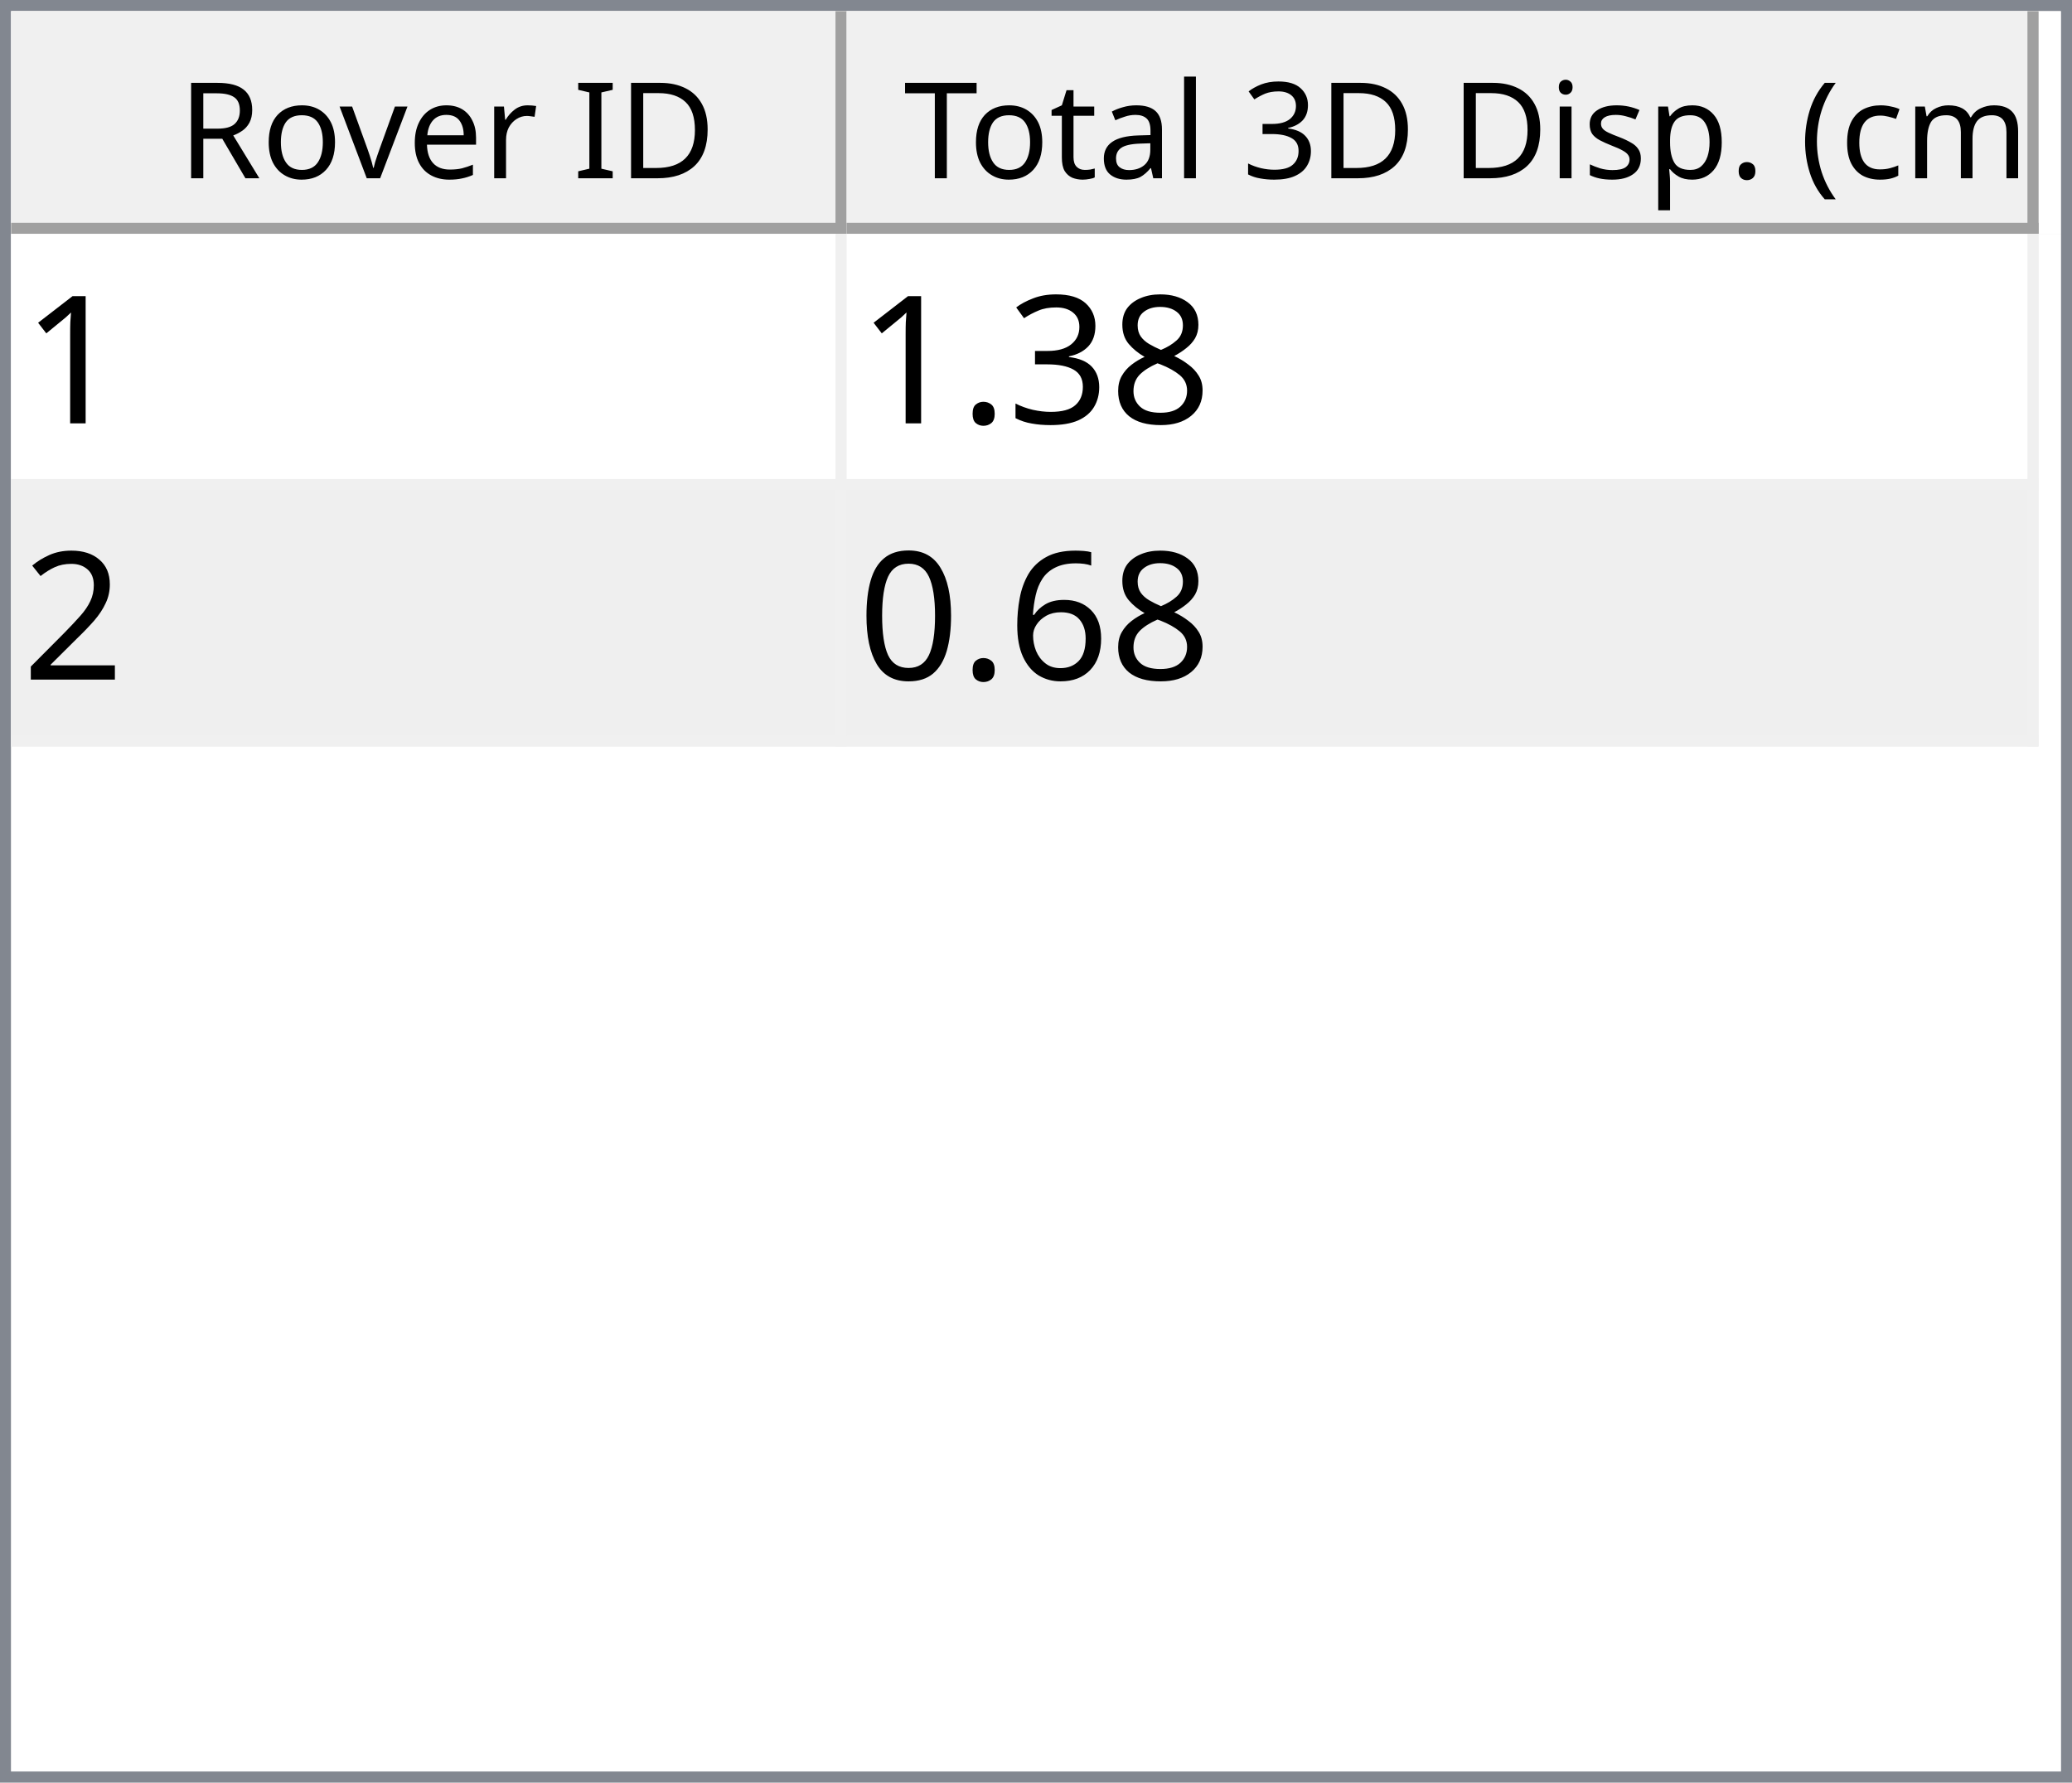
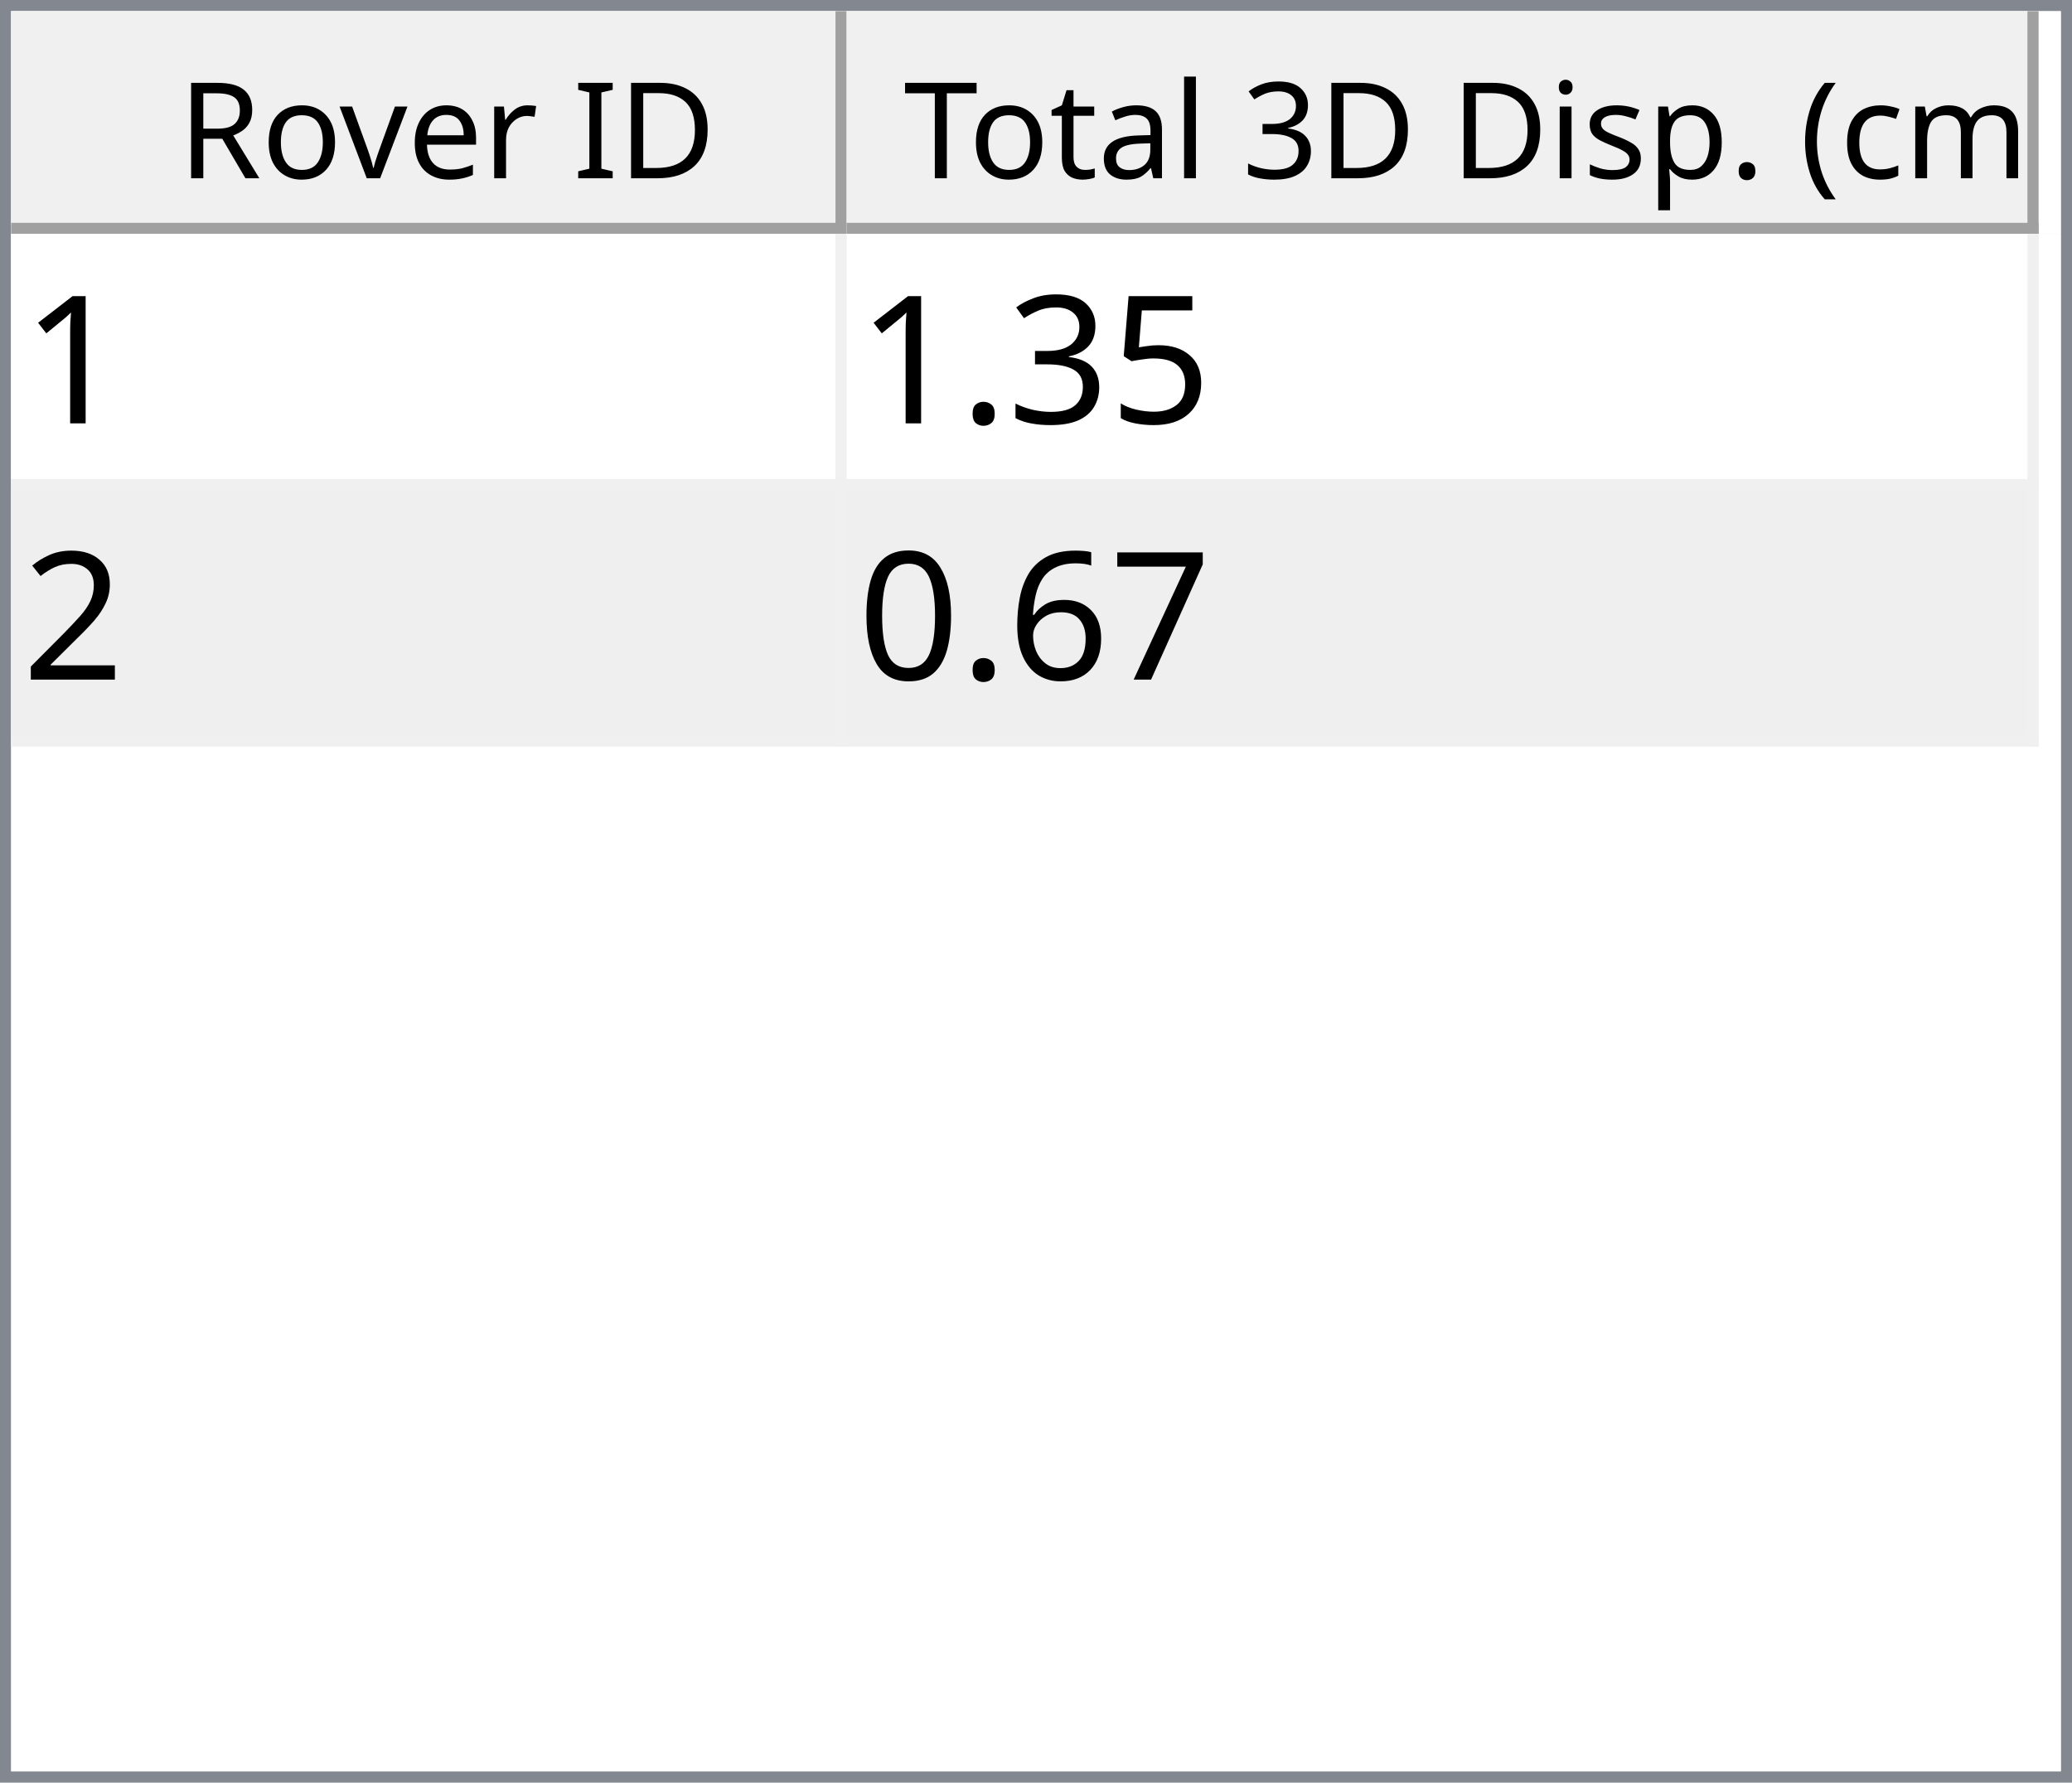
<svg xmlns="http://www.w3.org/2000/svg" style="fill-opacity:1; color-rendering:auto; color-interpolation:auto; text-rendering:auto; stroke:black; stroke-linecap:square; stroke-miterlimit:10; shape-rendering:auto; stroke-opacity:1; fill:black; stroke-dasharray:none; font-weight:normal; stroke-width:1; font-family:'Dialog'; font-style:normal; stroke-linejoin:miter; font-size:12px; stroke-dashoffset:0; image-rendering:auto;" width="186" height="160">
  <defs id="genericDefs" />
  <g>
    <defs id="defs1">
      <clipPath clipPathUnits="userSpaceOnUse" id="clipPath1">
        <path d="M0 0 L186 0 L186 160 L0 160 L0 0 Z" />
      </clipPath>
      <clipPath clipPathUnits="userSpaceOnUse" id="clipPath2">
        <path d="M0 0 L0 160 L186 160 L186 0 Z" />
      </clipPath>
      <clipPath clipPathUnits="userSpaceOnUse" id="clipPath3">
        <path d="M0 0 L0 20 L184 20 L184 0 Z" />
      </clipPath>
      <clipPath clipPathUnits="userSpaceOnUse" id="clipPath4">
        <path d="M0 0 L0 20 L75 20 L75 0 Z" />
      </clipPath>
      <clipPath clipPathUnits="userSpaceOnUse" id="clipPath5">
        <path d="M1 1 L1 19 L74 19 L74 1 Z" />
      </clipPath>
      <clipPath clipPathUnits="userSpaceOnUse" id="clipPath6">
        <path d="M0 0 L0 18 L73 18 L73 0 Z" />
      </clipPath>
      <clipPath clipPathUnits="userSpaceOnUse" id="clipPath7">
        <path d="M-0.5 -0.5 L-0.5 19.5 L74.5 19.5 L74.5 -0.5 Z" />
      </clipPath>
      <clipPath clipPathUnits="userSpaceOnUse" id="clipPath8">
        <path d="M0 0 L0 20 L107 20 L107 0 Z" />
      </clipPath>
      <clipPath clipPathUnits="userSpaceOnUse" id="clipPath9">
        <path d="M1 1 L1 19 L106 19 L106 1 Z" />
      </clipPath>
      <clipPath clipPathUnits="userSpaceOnUse" id="clipPath10">
        <path d="M0 0 L0 18 L105 18 L105 0 Z" />
      </clipPath>
      <clipPath clipPathUnits="userSpaceOnUse" id="clipPath11">
        <path d="M-0.5 -0.5 L-0.5 19.5 L106.5 19.5 L106.5 -0.5 Z" />
      </clipPath>
      <clipPath clipPathUnits="userSpaceOnUse" id="clipPath12">
        <path d="M0 0 L0 138 L184 138 L184 0 Z" />
      </clipPath>
      <clipPath clipPathUnits="userSpaceOnUse" id="clipPath13">
        <path d="M0 0 L0 46 L182 46 L182 0 Z" />
      </clipPath>
      <clipPath clipPathUnits="userSpaceOnUse" id="clipPath14">
        <path d="M-0.5 -0.5 L-0.5 45.5 L181.5 45.5 L181.5 -0.5 Z" />
      </clipPath>
      <clipPath clipPathUnits="userSpaceOnUse" id="clipPath15">
        <path d="M0 0 L0 22 L74 22 L74 0 Z" />
      </clipPath>
      <clipPath clipPathUnits="userSpaceOnUse" id="clipPath16">
        <path d="M0 0 L0 22 L106 22 L106 0 Z" />
      </clipPath>
      <font horiz-adv-x="64.551" id="font1">
        <font-face ascent="107.91" descent="25.098" units-per-em="100" style="font-style:normal; font-family:Segoe UI; font-weight:normal;" />
        <missing-glyph horiz-adv-x="64.551" d="M8.109 0 L8.109 68.266 L56.453 68.266 L56.453 0 L8.109 0 ZM15.328 7.234 L49.219 7.234 L49.219 61.031 L15.328 61.031 L15.328 7.234 Z" />
        <glyph unicode="D" horiz-adv-x="70.117" d="M9.188 0 L9.188 70.016 L28.516 70.016 Q65.531 70.016 65.531 35.891 Q65.531 19.672 55.25 9.836 Q44.969 0 27.734 0 L9.188 0 ZM17.391 62.594 L17.391 7.422 L27.828 7.422 Q41.609 7.422 49.273 14.797 Q56.938 22.172 56.938 35.688 Q56.938 62.594 28.328 62.594 L17.391 62.594 Z" />
        <glyph unicode="I" horiz-adv-x="26.611" d="M17.391 0 L9.188 0 L9.188 70.016 L17.391 70.016 L17.391 0 Z" />
        <glyph unicode=" " horiz-adv-x="27.393" d="" />
        <glyph unicode="r" horiz-adv-x="34.766" d="M34.188 41.891 Q32.078 43.5 28.125 43.5 Q23 43.5 19.555 38.672 Q16.109 33.844 16.109 25.484 L16.109 0 L8.109 0 L8.109 50 L16.109 50 L16.109 39.703 L16.312 39.703 Q18.016 44.969 21.531 47.922 Q25.047 50.875 29.391 50.875 Q32.516 50.875 34.188 50.203 L34.188 41.891 Z" />
        <glyph unicode="e" horiz-adv-x="52.295" d="M48.297 23 L12.984 23 Q13.188 14.656 17.484 10.109 Q21.781 5.562 29.297 5.562 Q37.75 5.562 44.828 11.141 L44.828 3.609 Q38.234 -1.172 27.391 -1.172 Q16.797 -1.172 10.742 5.641 Q4.688 12.453 4.688 24.812 Q4.688 36.469 11.305 43.82 Q17.922 51.172 27.734 51.172 Q37.547 51.172 42.922 44.828 Q48.297 38.484 48.297 27.203 L48.297 23 ZM40.094 29.781 Q40.047 36.719 36.75 40.578 Q33.453 44.438 27.594 44.438 Q21.922 44.438 17.969 40.383 Q14.016 36.328 13.094 29.781 L40.094 29.781 Z" />
        <glyph unicode="v" horiz-adv-x="47.9" d="M47.406 50 L27.484 0 L19.625 0 L0.688 50 L9.469 50 L22.172 13.672 Q23.578 9.672 23.922 6.688 L24.125 6.688 Q24.609 10.453 25.688 13.484 L38.969 50 L47.406 50 Z" />
        <glyph unicode="o" horiz-adv-x="58.594" d="M29 -1.172 Q17.922 -1.172 11.305 5.836 Q4.688 12.844 4.688 24.422 Q4.688 37.016 11.57 44.094 Q18.453 51.172 30.172 51.172 Q41.359 51.172 47.633 44.289 Q53.906 37.406 53.906 25.203 Q53.906 13.234 47.141 6.031 Q40.375 -1.172 29 -1.172 ZM29.594 44.438 Q21.875 44.438 17.383 39.188 Q12.891 33.938 12.891 24.703 Q12.891 15.828 17.43 10.695 Q21.969 5.562 29.594 5.562 Q37.359 5.562 41.531 10.594 Q45.703 15.625 45.703 24.906 Q45.703 34.281 41.531 39.359 Q37.359 44.438 29.594 44.438 Z" />
        <glyph unicode="R" horiz-adv-x="59.814" d="M59.375 0 L49.609 0 L37.891 19.625 Q36.281 22.359 34.766 24.289 Q33.25 26.219 31.664 27.438 Q30.078 28.656 28.25 29.219 Q26.422 29.781 24.125 29.781 L17.391 29.781 L17.391 0 L9.188 0 L9.188 70.016 L30.078 70.016 Q34.672 70.016 38.555 68.867 Q42.438 67.719 45.289 65.375 Q48.141 63.031 49.758 59.547 Q51.375 56.062 51.375 51.375 Q51.375 47.703 50.273 44.656 Q49.172 41.609 47.148 39.211 Q45.125 36.812 42.266 35.133 Q39.406 33.453 35.844 32.516 L35.844 32.328 Q37.594 31.547 38.891 30.547 Q40.188 29.547 41.359 28.18 Q42.531 26.812 43.68 25.078 Q44.828 23.344 46.234 21.047 L59.375 0 ZM17.391 62.594 L17.391 37.203 L28.516 37.203 Q31.594 37.203 34.203 38.133 Q36.812 39.062 38.719 40.797 Q40.625 42.531 41.703 45.047 Q42.781 47.562 42.781 50.688 Q42.781 56.297 39.141 59.445 Q35.5 62.594 28.609 62.594 L17.391 62.594 Z" />
        <glyph unicode=")" horiz-adv-x="30.176" d="M8.297 -15.922 L1.172 -15.922 Q16.406 2.344 16.406 26.812 Q16.406 51.469 1.078 70.016 L8.297 70.016 Q23.531 52.156 23.531 26.703 Q23.531 1.375 8.297 -15.922 Z" />
        <glyph unicode="m" horiz-adv-x="86.133" d="M79.109 0 L71.094 0 L71.094 28.719 Q71.094 37.016 68.531 40.727 Q65.969 44.438 59.906 44.438 Q54.781 44.438 51.195 39.75 Q47.609 35.062 47.609 28.516 L47.609 0 L39.594 0 L39.594 29.688 Q39.594 44.438 28.219 44.438 Q22.953 44.438 19.531 40.016 Q16.109 35.594 16.109 28.516 L16.109 0 L8.109 0 L8.109 50 L16.109 50 L16.109 42.094 L16.312 42.094 Q21.625 51.172 31.844 51.172 Q36.969 51.172 40.773 48.312 Q44.578 45.453 46 40.828 Q51.562 51.172 62.594 51.172 Q79.109 51.172 79.109 30.812 L79.109 0 Z" />
        <glyph unicode="c" horiz-adv-x="46.191" d="M42.188 2.297 Q36.422 -1.172 28.516 -1.172 Q17.828 -1.172 11.258 5.789 Q4.688 12.75 4.688 23.828 Q4.688 36.188 11.766 43.68 Q18.844 51.172 30.672 51.172 Q37.25 51.172 42.281 48.734 L42.281 40.531 Q36.719 44.438 30.375 44.438 Q22.703 44.438 17.797 38.945 Q12.891 33.453 12.891 24.516 Q12.891 15.719 17.508 10.641 Q22.125 5.562 29.891 5.562 Q36.422 5.562 42.188 9.906 L42.188 2.297 Z" />
        <glyph unicode="(" horiz-adv-x="30.176" d="M29.109 -15.922 L21.969 -15.922 Q6.844 1.375 6.844 26.703 Q6.844 52.156 21.969 70.016 L29.203 70.016 Q13.875 51.469 13.875 26.812 Q13.875 2.344 29.109 -15.922 Z" />
        <glyph unicode="." horiz-adv-x="21.68" d="M10.891 -1.078 Q8.641 -1.078 7.055 0.539 Q5.469 2.156 5.469 4.391 Q5.469 6.641 7.055 8.273 Q8.641 9.906 10.891 9.906 Q13.188 9.906 14.797 8.273 Q16.406 6.641 16.406 4.391 Q16.406 2.156 14.797 0.539 Q13.188 -1.078 10.891 -1.078 Z" />
        <glyph unicode="p" horiz-adv-x="58.789" d="M16.312 7.234 L16.109 7.234 L16.109 -23 L8.109 -23 L8.109 50 L16.109 50 L16.109 41.219 L16.312 41.219 Q22.219 51.172 33.594 51.172 Q43.266 51.172 48.688 44.461 Q54.109 37.75 54.109 26.469 Q54.109 13.922 48 6.375 Q41.891 -1.172 31.297 -1.172 Q21.578 -1.172 16.312 7.234 ZM16.109 27.391 L16.109 20.406 Q16.109 14.203 20.141 9.883 Q24.172 5.562 30.375 5.562 Q37.641 5.562 41.773 11.133 Q45.906 16.703 45.906 26.609 Q45.906 34.969 42.047 39.703 Q38.188 44.438 31.594 44.438 Q24.609 44.438 20.359 39.578 Q16.109 34.719 16.109 27.391 Z" />
        <glyph unicode="s" horiz-adv-x="42.432" d="M5.078 1.812 L5.078 10.406 Q11.625 5.562 19.484 5.562 Q30.031 5.562 30.031 12.594 Q30.031 14.594 29.125 15.992 Q28.219 17.391 26.68 18.461 Q25.141 19.531 23.07 20.383 Q21 21.234 18.609 22.172 Q15.281 23.484 12.766 24.828 Q10.25 26.172 8.57 27.859 Q6.891 29.547 6.031 31.695 Q5.172 33.844 5.172 36.719 Q5.172 40.234 6.789 42.945 Q8.406 45.656 11.086 47.484 Q13.766 49.312 17.211 50.242 Q20.656 51.172 24.312 51.172 Q30.812 51.172 35.938 48.922 L35.938 40.828 Q30.422 44.438 23.25 44.438 Q21 44.438 19.195 43.922 Q17.391 43.406 16.094 42.477 Q14.797 41.547 14.086 40.258 Q13.375 38.969 13.375 37.406 Q13.375 35.453 14.086 34.133 Q14.797 32.812 16.164 31.789 Q17.531 30.766 19.484 29.938 Q21.438 29.109 23.922 28.125 Q27.25 26.859 29.883 25.516 Q32.516 24.172 34.375 22.484 Q36.234 20.797 37.234 18.602 Q38.234 16.406 38.234 13.375 Q38.234 9.672 36.602 6.938 Q34.969 4.203 32.234 2.398 Q29.5 0.594 25.93 -0.289 Q22.359 -1.172 18.453 -1.172 Q10.75 -1.172 5.078 1.812 Z" />
        <glyph unicode="i" horiz-adv-x="24.219" d="M12.203 62.703 Q10.062 62.703 8.547 64.164 Q7.031 65.625 7.031 67.875 Q7.031 70.125 8.547 71.609 Q10.062 73.094 12.203 73.094 Q14.406 73.094 15.945 71.609 Q17.484 70.125 17.484 67.875 Q17.484 65.719 15.945 64.211 Q14.406 62.703 12.203 62.703 ZM16.109 0 L8.109 0 L8.109 50 L16.109 50 L16.109 0 Z" />
        <glyph unicode="3" horiz-adv-x="53.906" d="M46.531 19.828 Q46.531 15.094 44.75 11.211 Q42.969 7.328 39.719 4.57 Q36.469 1.812 31.93 0.297 Q27.391 -1.219 21.922 -1.219 Q11.922 -1.219 6 2.594 L6 11.188 Q13.094 5.609 22.219 5.609 Q25.875 5.609 28.828 6.539 Q31.781 7.469 33.906 9.227 Q36.031 10.984 37.18 13.477 Q38.328 15.969 38.328 19.094 Q38.328 32.812 18.797 32.812 L12.984 32.812 L12.984 39.594 L18.5 39.594 Q35.797 39.594 35.797 52.484 Q35.797 64.406 22.609 64.406 Q15.188 64.406 8.688 59.422 L8.688 67.188 Q15.375 71.188 24.609 71.188 Q29 71.188 32.57 69.969 Q36.141 68.75 38.68 66.555 Q41.219 64.359 42.609 61.281 Q44 58.203 44 54.5 Q44 40.672 30.031 36.719 L30.031 36.531 Q33.594 36.141 36.625 34.797 Q39.656 33.453 41.852 31.305 Q44.047 29.156 45.289 26.25 Q46.531 23.344 46.531 19.828 Z" />
        <glyph unicode="l" horiz-adv-x="24.219" d="M16.109 0 L8.109 0 L8.109 74.031 L16.109 74.031 L16.109 0 Z" />
        <glyph unicode="a" horiz-adv-x="50.879" d="M43.891 0 L35.891 0 L35.891 7.812 L35.688 7.812 Q30.469 -1.172 20.312 -1.172 Q12.844 -1.172 8.617 2.781 Q4.391 6.734 4.391 13.281 Q4.391 27.297 20.906 29.594 L35.891 31.688 Q35.891 44.438 25.594 44.438 Q16.547 44.438 9.281 38.281 L9.281 46.484 Q16.656 51.172 26.266 51.172 Q43.891 51.172 43.891 32.516 L43.891 0 ZM35.891 25.297 L23.828 23.641 Q18.266 22.859 15.43 20.875 Q12.594 18.891 12.594 13.875 Q12.594 10.203 15.211 7.883 Q17.828 5.562 22.172 5.562 Q28.125 5.562 32.008 9.742 Q35.891 13.922 35.891 20.312 L35.891 25.297 Z" />
        <glyph unicode="t" horiz-adv-x="33.887" d="M31.297 0.484 Q28.469 -1.078 23.828 -1.078 Q10.688 -1.078 10.688 13.578 L10.688 43.172 L2.094 43.172 L2.094 50 L10.688 50 L10.688 62.203 L18.703 64.797 L18.703 50 L31.297 50 L31.297 43.172 L18.703 43.172 L18.703 14.984 Q18.703 9.969 20.414 7.82 Q22.125 5.672 26.078 5.672 Q29.109 5.672 31.297 7.328 L31.297 0.484 Z" />
        <glyph unicode="T" horiz-adv-x="52.393" d="M50.594 62.594 L30.375 62.594 L30.375 0 L22.172 0 L22.172 62.594 L2 62.594 L2 70.016 L50.594 70.016 L50.594 62.594 Z" />
      </font>
      <font horiz-adv-x="75.0" id="font2">
        <font-face ascent="100.537" descent="21.973" units-per-em="100" style="font-style:normal; font-family:sans-serif; font-weight:normal;" />
        <missing-glyph horiz-adv-x="75.0" d="M12.5 0 L12.5 62.5 L62.5 62.5 L62.5 0 L12.5 0 ZM14.062 1.562 L60.938 1.562 L60.938 60.938 L14.062 60.938 L14.062 1.562 Z" />
        <glyph unicode="1" horiz-adv-x="55.615" d="M37.25 0 L28.469 0 L28.469 56 Q25.297 52.984 20.141 49.953 Q14.984 46.922 10.891 45.406 L10.891 53.906 Q18.266 57.375 23.781 62.305 Q29.297 67.234 31.594 71.875 L37.25 71.875 L37.25 0 Z" />
-         <glyph unicode="8" horiz-adv-x="55.615" d="M17.672 38.812 Q12.203 40.828 9.57 44.539 Q6.938 48.25 6.938 53.422 Q6.938 61.234 12.555 66.555 Q18.172 71.875 27.484 71.875 Q36.859 71.875 42.578 66.43 Q48.297 60.984 48.297 53.172 Q48.297 48.188 45.68 44.508 Q43.062 40.828 37.75 38.812 Q44.344 36.672 47.781 31.883 Q51.219 27.094 51.219 20.453 Q51.219 11.281 44.727 5.031 Q38.234 -1.219 27.641 -1.219 Q17.047 -1.219 10.547 5.055 Q4.047 11.328 4.047 20.703 Q4.047 27.688 7.594 32.398 Q11.141 37.109 17.672 38.812 ZM15.922 53.719 Q15.922 48.641 19.195 45.414 Q22.469 42.188 27.688 42.188 Q32.766 42.188 36.016 45.383 Q39.266 48.578 39.266 53.219 Q39.266 58.062 35.914 61.359 Q32.562 64.656 27.594 64.656 Q22.562 64.656 19.242 61.43 Q15.922 58.203 15.922 53.719 ZM13.094 20.656 Q13.094 16.891 14.875 13.375 Q16.656 9.859 20.172 7.93 Q23.688 6 27.734 6 Q34.031 6 38.133 10.055 Q42.234 14.109 42.234 20.359 Q42.234 26.703 38.016 30.859 Q33.797 35.016 27.438 35.016 Q21.234 35.016 17.164 30.914 Q13.094 26.812 13.094 20.656 Z" />
+         <glyph unicode="5" horiz-adv-x="55.615" d="M4.156 18.75 L13.375 19.531 Q14.406 12.797 18.141 9.398 Q21.875 6 27.156 6 Q33.5 6 37.891 10.789 Q42.281 15.578 42.281 23.484 Q42.281 31 38.062 35.352 Q33.844 39.703 27 39.703 Q22.75 39.703 19.336 37.773 Q15.922 35.844 13.969 32.766 L5.719 33.844 L12.641 70.609 L48.25 70.609 L48.25 62.203 L19.672 62.203 L15.828 42.969 Q22.266 47.469 29.344 47.469 Q38.719 47.469 45.164 40.969 Q51.609 34.469 51.609 24.266 Q51.609 14.547 45.953 7.469 Q39.062 -1.219 27.156 -1.219 Q17.391 -1.219 11.211 4.25 Q5.031 9.719 4.156 18.75 Z" />
        <glyph unicode="3" horiz-adv-x="55.615" d="M4.203 18.891 L12.984 20.062 Q14.5 12.594 18.141 9.297 Q21.781 6 27 6 Q33.203 6 37.477 10.297 Q41.75 14.594 41.75 20.953 Q41.75 27 37.797 30.93 Q33.844 34.859 27.734 34.859 Q25.25 34.859 21.531 33.891 L22.516 41.609 Q23.391 41.5 23.922 41.5 Q29.547 41.5 34.039 44.43 Q38.531 47.359 38.531 53.469 Q38.531 58.297 35.258 61.477 Q31.984 64.656 26.812 64.656 Q21.688 64.656 18.266 61.43 Q14.844 58.203 13.875 51.766 L5.078 53.328 Q6.688 62.156 12.398 67.016 Q18.109 71.875 26.609 71.875 Q32.469 71.875 37.398 69.359 Q42.328 66.844 44.945 62.5 Q47.562 58.156 47.562 53.266 Q47.562 48.641 45.07 44.828 Q42.578 41.016 37.703 38.766 Q44.047 37.312 47.562 32.695 Q51.078 28.078 51.078 21.141 Q51.078 11.766 44.242 5.25 Q37.406 -1.266 26.953 -1.266 Q17.531 -1.266 11.305 4.352 Q5.078 9.969 4.203 18.891 Z" />
        <glyph unicode="." horiz-adv-x="27.783" d="M9.078 0 L9.078 10.016 L19.094 10.016 L19.094 0 L9.078 0 Z" />
        <glyph unicode="2" horiz-adv-x="55.615" d="M50.344 8.453 L50.344 0 L3.031 0 Q2.938 3.172 4.047 6.109 Q5.859 10.938 9.836 15.625 Q13.812 20.312 21.344 26.469 Q33.016 36.031 37.117 41.625 Q41.219 47.219 41.219 52.203 Q41.219 57.422 37.477 61.008 Q33.734 64.594 27.734 64.594 Q21.391 64.594 17.578 60.789 Q13.766 56.984 13.719 50.25 L4.688 51.172 Q5.609 61.281 11.664 66.578 Q17.719 71.875 27.938 71.875 Q38.234 71.875 44.242 66.164 Q50.25 60.453 50.25 52 Q50.25 47.703 48.492 43.555 Q46.734 39.406 42.656 34.812 Q38.578 30.219 29.109 22.219 Q21.188 15.578 18.945 13.211 Q16.703 10.844 15.234 8.453 L50.344 8.453 Z" />
+         <glyph unicode="7" horiz-adv-x="55.615" d="M4.734 62.203 L4.734 70.656 L51.078 70.656 L51.078 63.812 Q44.234 56.547 37.523 44.484 Q30.812 32.422 27.156 19.672 Q24.516 10.688 23.781 0 L14.75 0 Q14.891 8.453 18.062 20.414 Q21.234 32.375 27.172 43.484 Q33.109 54.594 39.797 62.203 L4.734 62.203 Z" />
        <glyph unicode="6" horiz-adv-x="55.615" d="M49.75 54.047 L41.016 53.375 Q39.844 58.547 37.703 60.891 Q34.125 64.656 28.906 64.656 Q24.703 64.656 21.531 62.312 Q17.391 59.281 14.992 53.469 Q12.594 47.656 12.5 36.922 Q15.672 41.75 20.266 44.094 Q24.859 46.438 29.891 46.438 Q38.672 46.438 44.852 39.969 Q51.031 33.5 51.031 23.25 Q51.031 16.5 48.125 10.719 Q45.219 4.938 40.141 1.859 Q35.062 -1.219 28.609 -1.219 Q17.625 -1.219 10.695 6.859 Q3.766 14.938 3.766 33.5 Q3.766 54.25 11.422 63.672 Q18.109 71.875 29.438 71.875 Q37.891 71.875 43.289 67.141 Q48.688 62.406 49.75 54.047 ZM13.875 23.188 Q13.875 18.656 15.797 14.508 Q17.719 10.359 21.188 8.18 Q24.656 6 28.469 6 Q34.031 6 38.039 10.492 Q42.047 14.984 42.047 22.703 Q42.047 30.125 38.086 34.398 Q34.125 38.672 28.125 38.672 Q22.172 38.672 18.023 34.398 Q13.875 30.125 13.875 23.188 Z" />
        <glyph unicode="0" horiz-adv-x="55.615" d="M4.156 35.297 Q4.156 48 6.766 55.742 Q9.375 63.484 14.523 67.68 Q19.672 71.875 27.484 71.875 Q33.25 71.875 37.594 69.555 Q41.938 67.234 44.773 62.867 Q47.609 58.5 49.219 52.227 Q50.828 45.953 50.828 35.297 Q50.828 22.703 48.242 14.969 Q45.656 7.234 40.508 3.008 Q35.359 -1.219 27.484 -1.219 Q17.141 -1.219 11.234 6.203 Q4.156 15.141 4.156 35.297 ZM13.188 35.297 Q13.188 17.672 17.312 11.836 Q21.438 6 27.484 6 Q33.547 6 37.672 11.859 Q41.797 17.719 41.797 35.297 Q41.797 52.984 37.672 58.789 Q33.547 64.594 27.391 64.594 Q21.344 64.594 17.719 59.469 Q13.188 52.938 13.188 35.297 Z" />
      </font>
    </defs>
    <g style="fill:white; stroke:white;">
      <rect x="0" y="0" width="186" style="clip-path:url(#clipPath1); stroke:none;" height="160" />
    </g>
    <g style="fill:white; text-rendering:optimizeSpeed; color-rendering:optimizeSpeed; image-rendering:optimizeSpeed; shape-rendering:crispEdges; stroke:white; color-interpolation:sRGB;">
      <rect x="0" width="186" height="160" y="0" style="stroke:none;" />
      <path style="stroke:none;" d="M0 160 L186 160 L186 0 L0 0 Z" />
    </g>
    <g style="fill:rgb(240,240,240); font-family:'Segoe UI'; stroke:rgb(240,240,240);">
      <rect x="0" y="0" width="186" style="clip-path:url(#clipPath2); stroke:none;" height="160" />
    </g>
    <g style="fill:rgb(130,135,144); font-family:'Segoe UI'; stroke:rgb(130,135,144);">
      <path d="M0 0 L186 0 L186 160 L0 160 L0 0 ZM1 1 L185 1 L185 159 L1 159 L1 1 Z" style="fill-rule:evenodd; clip-path:url(#clipPath2); stroke:none;" />
    </g>
    <g style="fill:white; font-family:'Segoe UI'; stroke:white;" transform="translate(1,1)">
      <rect x="0" y="0" width="184" style="clip-path:url(#clipPath3); stroke:none;" height="20" />
    </g>
    <g style="fill:rgb(240,240,240); font-family:'Segoe UI'; stroke:rgb(240,240,240);" transform="translate(1,1)">
      <rect x="0" y="0" width="75" style="clip-path:url(#clipPath4); stroke:none;" height="20" />
    </g>
    <g style="font-family:'Segoe UI';" transform="translate(2,2)">
      <text x="14" xml:space="preserve" y="14" style="clip-path:url(#clipPath6); stroke:none;">Rover ID</text>
    </g>
    <g style="fill:rgb(160,160,160); font-family:'Segoe UI'; stroke:rgb(160,160,160); stroke-linejoin:bevel;" transform="translate(1.5,1.5)">
      <line x1="74" x2="74" y1="0" style="fill:none; clip-path:url(#clipPath7);" y2="19" />
    </g>
    <g style="fill:rgb(160,160,160); font-family:'Segoe UI'; stroke:rgb(160,160,160); stroke-linejoin:bevel;" transform="matrix(1,0,0,1,1,1) translate(0.5,0.5)">
      <line x1="0" x2="74" y1="19" style="fill:none; clip-path:url(#clipPath7);" y2="19" />
    </g>
    <g style="fill:rgb(240,240,240); font-family:'Segoe UI'; stroke:rgb(240,240,240);" transform="translate(76,1)">
      <rect x="0" y="0" width="107" style="clip-path:url(#clipPath8); stroke:none;" height="20" />
    </g>
    <g style="font-family:'Segoe UI';" transform="translate(77,2)">
      <text x="1" xml:space="preserve" y="14" style="clip-path:url(#clipPath10); stroke:none;"> Total 3D Disp. (cm)</text>
    </g>
    <g style="fill:rgb(160,160,160); font-family:'Segoe UI'; stroke:rgb(160,160,160); stroke-linejoin:bevel;" transform="translate(76.5,1.5)">
      <line x1="106" x2="106" y1="0" style="fill:none; clip-path:url(#clipPath11);" y2="19" />
    </g>
    <g style="fill:rgb(160,160,160); font-family:'Segoe UI'; stroke:rgb(160,160,160); stroke-linejoin:bevel;" transform="matrix(1,0,0,1,76,1) translate(0.5,0.5)">
      <line x1="0" x2="106" y1="19" style="fill:none; clip-path:url(#clipPath11);" y2="19" />
    </g>
    <g style="fill:white; font-family:'Segoe UI'; stroke:white;" transform="translate(1,21)">
      <rect x="0" y="0" width="184" style="clip-path:url(#clipPath12); stroke:none;" height="138" />
    </g>
    <g style="fill:rgb(240,240,240); font-size:16px; font-family:sans-serif; stroke:rgb(240,240,240);" transform="translate(1,21)">
      <rect x="0" y="0" width="182" style="clip-path:url(#clipPath13); stroke:none;" height="46" />
      <line transform="translate(0.5,0.5)" x1="0" x2="181" y1="22" style="clip-path:url(#clipPath14); fill:none; stroke-linejoin:bevel;" y2="22" />
    </g>
    <g transform="matrix(1,0,0,1,1,21) translate(0.5,0.5)" style="fill:rgb(240,240,240); font-size:16px; font-family:sans-serif; stroke:rgb(240,240,240); stroke-linejoin:bevel;">
      <line x1="0" x2="181" y1="45" style="fill:none; clip-path:url(#clipPath14);" y2="45" />
    </g>
    <g transform="matrix(1,0,0,1,1,21) translate(0.5,0.5)" style="fill:rgb(240,240,240); font-size:16px; font-family:sans-serif; stroke:rgb(240,240,240); stroke-linejoin:bevel;">
      <line x1="74" x2="74" y1="0" style="fill:none; clip-path:url(#clipPath14);" y2="45" />
    </g>
    <g transform="matrix(1,0,0,1,1,21) translate(0.5,0.5)" style="fill:rgb(240,240,240); font-size:16px; font-family:sans-serif; stroke:rgb(240,240,240); stroke-linejoin:bevel;">
      <line x1="181" x2="181" y1="0" style="fill:none; clip-path:url(#clipPath14);" y2="45" />
    </g>
    <g style="fill:white; font-size:16px; font-family:sans-serif; stroke:white;" transform="matrix(1,0,0,1,1,21)">
      <rect x="0" y="0" width="74" style="clip-path:url(#clipPath15); stroke:none;" height="22" />
      <text x="1" y="17" style="fill:black; clip-path:url(#clipPath15); stroke:none;" xml:space="preserve">1</text>
    </g>
    <g style="fill:white; font-size:16px; font-family:sans-serif; stroke:white;" transform="matrix(1,0,0,1,1,21) translate(75,0)">
      <rect x="0" y="0" width="106" style="clip-path:url(#clipPath16); stroke:none;" height="22" />
-       <text x="1" y="17" style="fill:black; clip-path:url(#clipPath16); stroke:none;" xml:space="preserve">1.38</text>
+       <text x="1" y="17" style="fill:black; clip-path:url(#clipPath16); stroke:none;" xml:space="preserve">1.35</text>
    </g>
    <g style="fill:rgb(239,239,239); font-size:16px; font-family:sans-serif; stroke:rgb(239,239,239);" transform="matrix(1,0,0,1,1,21) translate(0,23)">
      <rect x="0" y="0" width="74" style="clip-path:url(#clipPath15); stroke:none;" height="22" />
      <text x="1" y="17" style="fill:black; clip-path:url(#clipPath15); stroke:none;" xml:space="preserve">2</text>
    </g>
    <g style="fill:rgb(239,239,239); font-size:16px; font-family:sans-serif; stroke:rgb(239,239,239);" transform="matrix(1,0,0,1,1,21) translate(75,23)">
      <rect x="0" y="0" width="106" style="clip-path:url(#clipPath16); stroke:none;" height="22" />
-       <text x="1" y="17" style="fill:black; clip-path:url(#clipPath16); stroke:none;" xml:space="preserve">0.68</text>
+       <text x="1" y="17" style="fill:black; clip-path:url(#clipPath16); stroke:none;" xml:space="preserve">0.67</text>
    </g>
  </g>
</svg>
